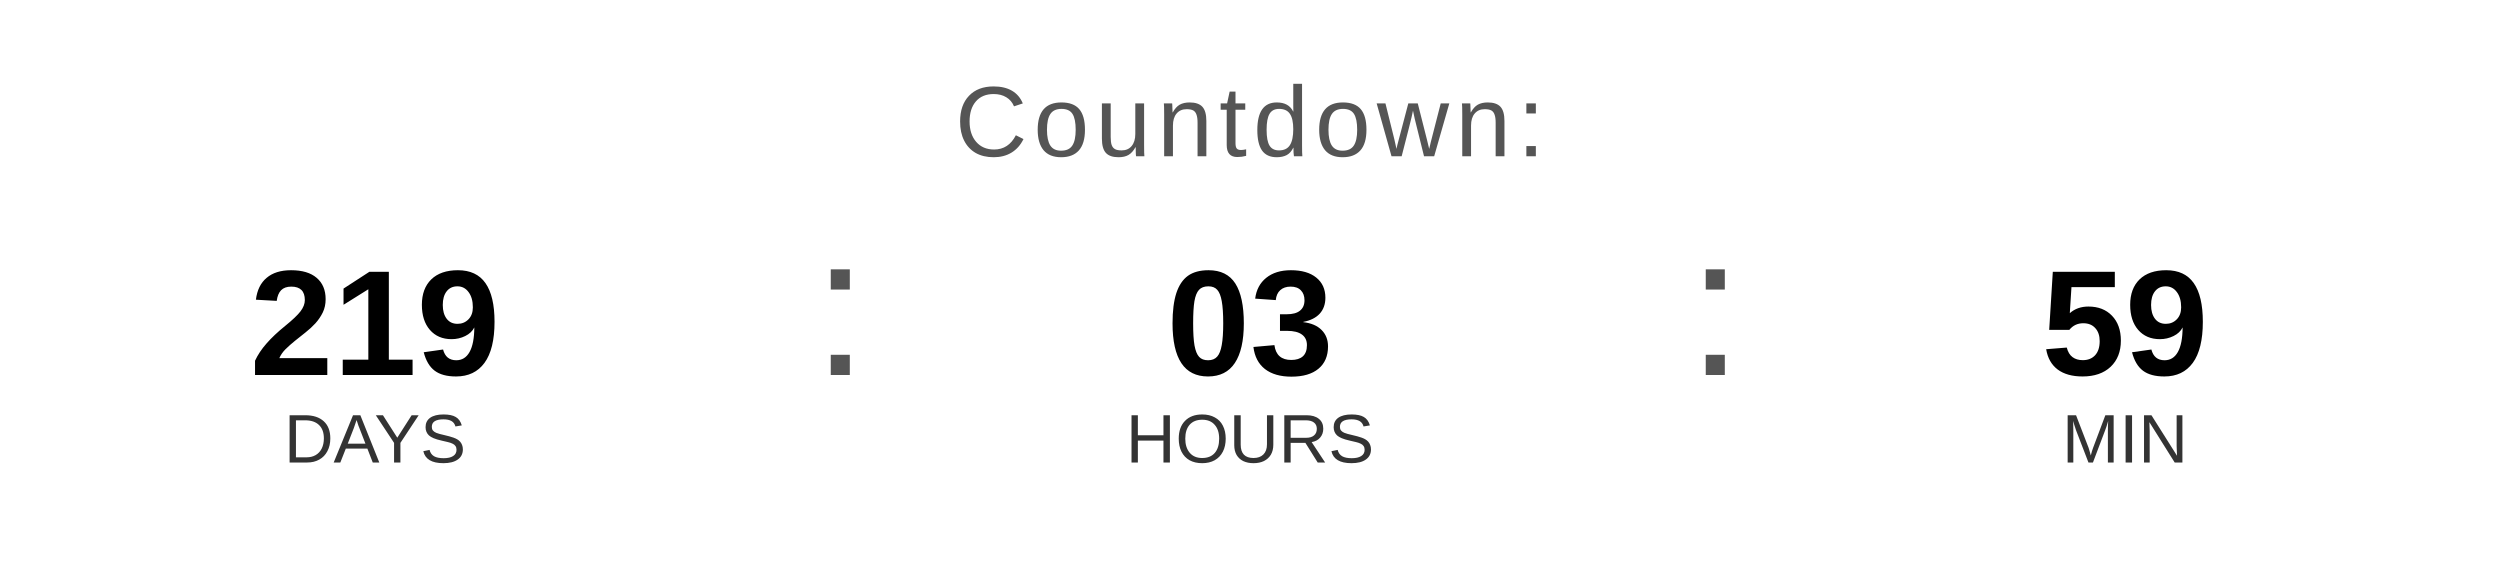
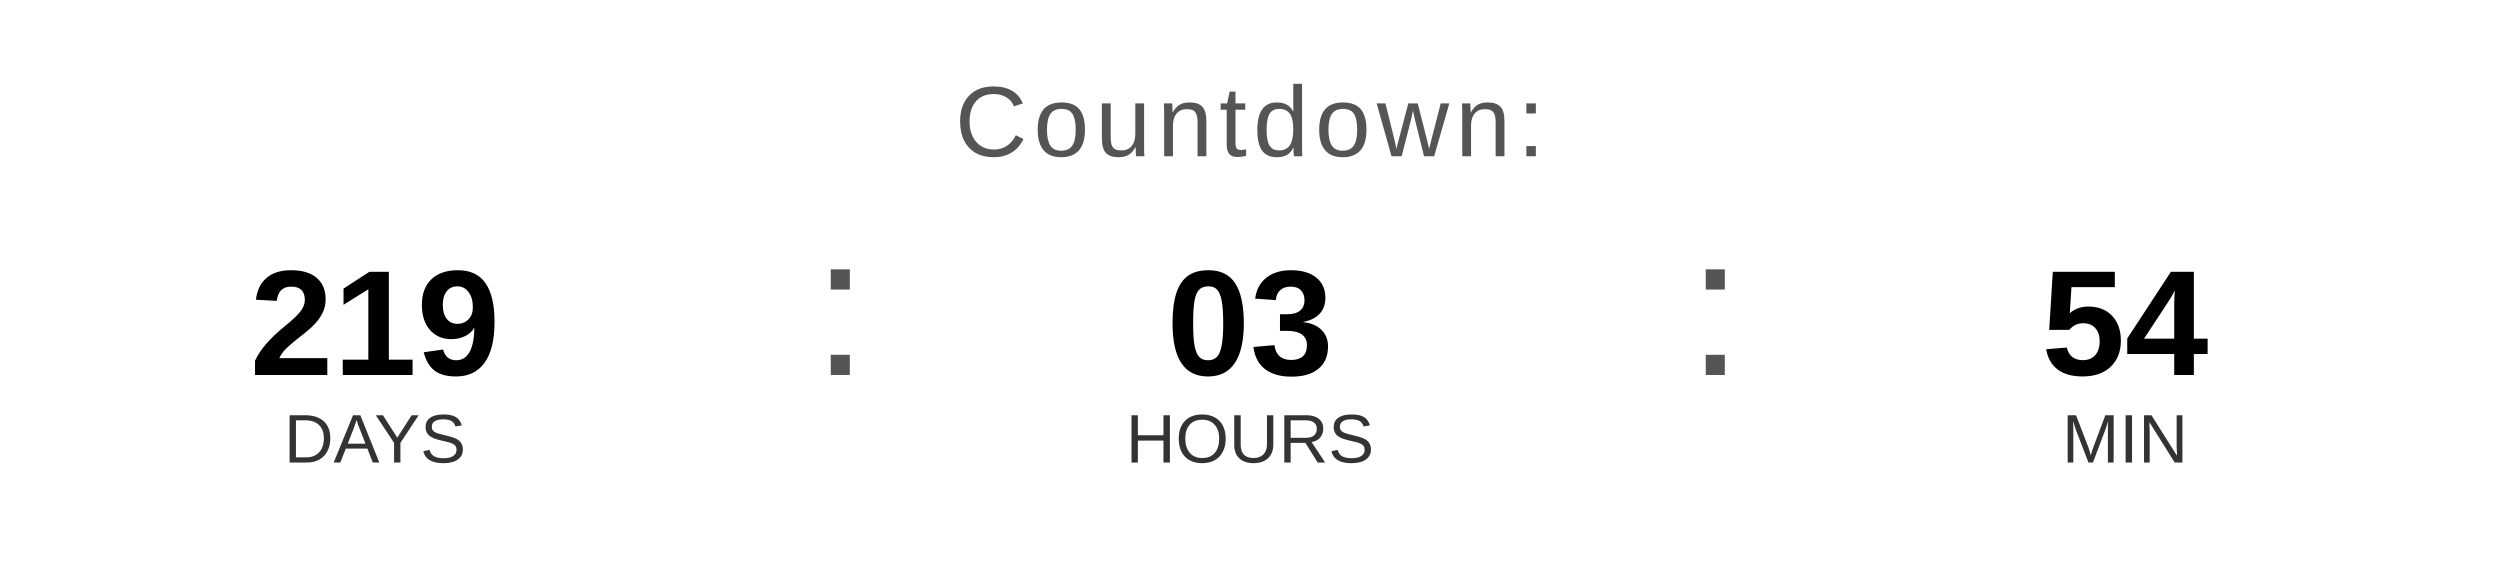
<svg xmlns="http://www.w3.org/2000/svg" width="400" height="90" viewBox="0 0 400 90">
  <text x="200" y="25" font-family="Arial, Helvetica, sans-serif" font-size="16" fill="#555555" text-anchor="middle" letter-spacing="1">
    Countdown:
  </text>
  <text x="60" y="60" font-family="Arial, Helvetica, sans-serif" font-size="24" font-weight="bold" fill="#000000" text-anchor="middle">219</text>
  <text x="60" y="74" font-family="Arial, Helvetica, sans-serif" font-size="11" fill="#333333" text-anchor="middle">DAYS</text>
  <text x="130" y="60" font-family="Arial, sans-serif" font-size="32" fill="#555555">:</text>
  <text x="200" y="60" font-family="Arial, Helvetica, sans-serif" font-size="24" font-weight="bold" fill="#000000" text-anchor="middle">03</text>
  <text x="200" y="74" font-family="Arial, Helvetica, sans-serif" font-size="11" fill="#333333" text-anchor="middle">HOURS</text>
  <text x="270" y="60" font-family="Arial, sans-serif" font-size="32" fill="#555555">:</text>
-   <text x="340" y="60" font-family="Arial, Helvetica, sans-serif" font-size="24" font-weight="bold" fill="#000000" text-anchor="middle">59</text>
+   <text x="340" y="60" font-family="Arial, Helvetica, sans-serif" font-size="24" font-weight="bold" fill="#000000" text-anchor="middle">54</text>
  <text x="340" y="74" font-family="Arial, Helvetica, sans-serif" font-size="11" fill="#333333" text-anchor="middle">MIN</text>
</svg>
